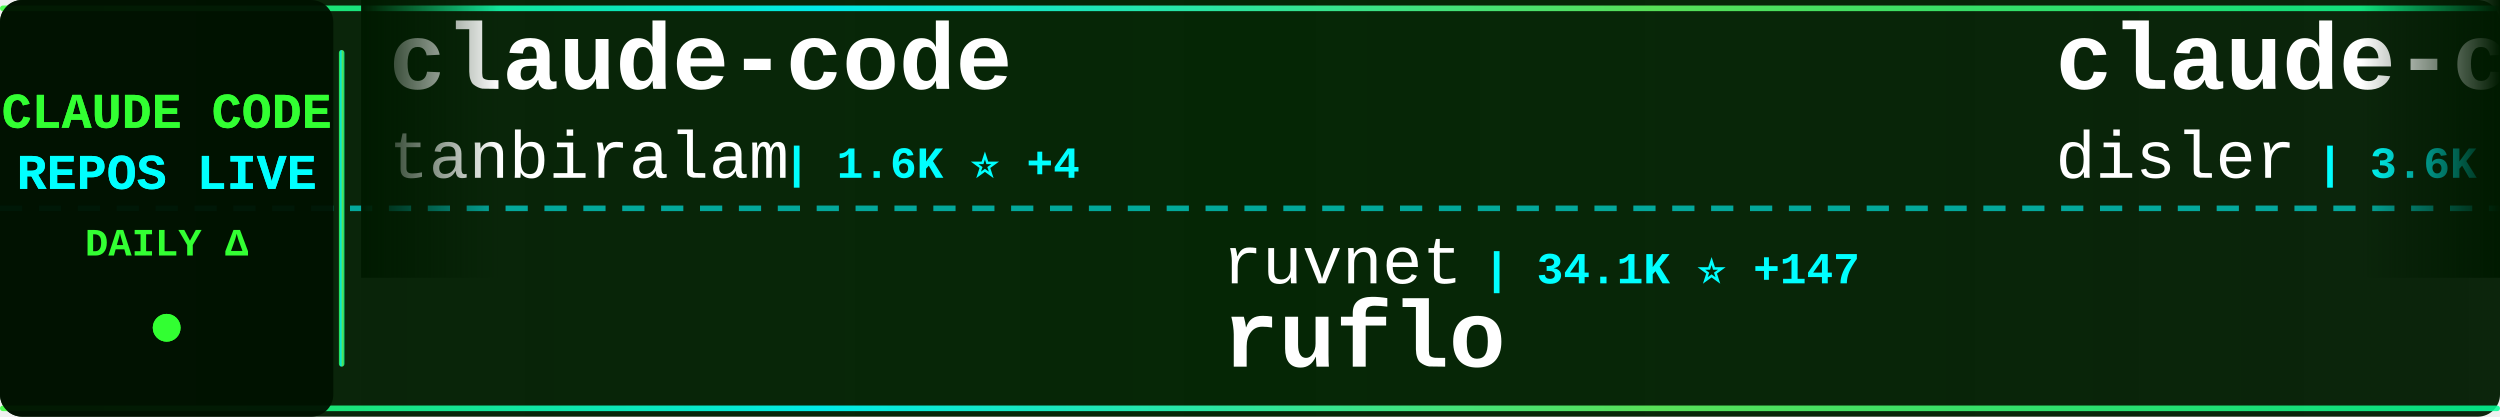
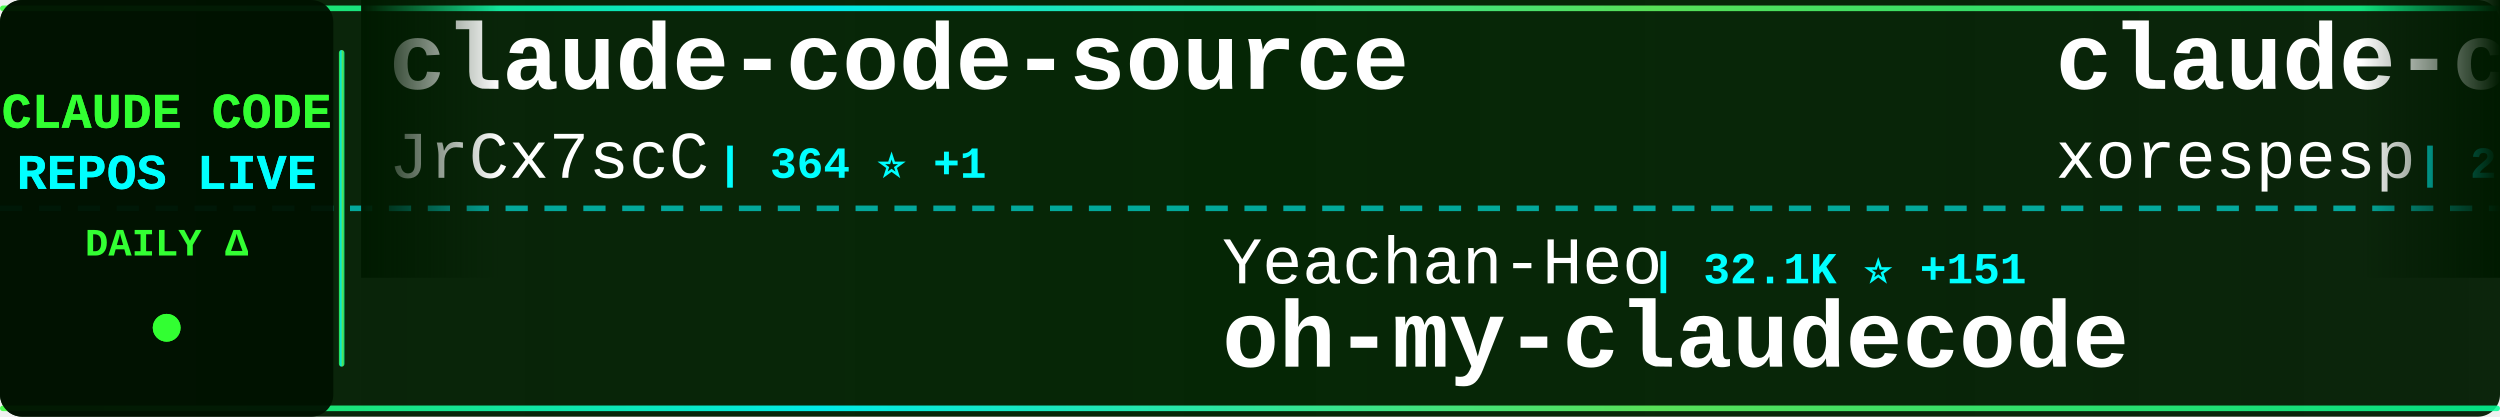
<svg xmlns="http://www.w3.org/2000/svg" width="900" height="150">
  <defs>
    <linearGradient id="tickerBg" x1="0%" y1="0%" x2="100%" y2="0%">
      <stop offset="0%" style="stop-color:#001a00;stop-opacity:0.95" />
      <stop offset="50%" style="stop-color:#002200;stop-opacity:0.98" />
      <stop offset="100%" style="stop-color:#001a00;stop-opacity:0.95" />
    </linearGradient>
    <linearGradient id="borderGrad" x1="0%" y1="0%" x2="100%" y2="0%">
      <stop offset="0%" style="stop-color:#33ff33;stop-opacity:0.85">
        <animate attributeName="stop-opacity" values="0.85;1;0.85" dur="2s" repeatCount="indefinite" />
      </stop>
      <stop offset="33%" style="stop-color:#00ffff;stop-opacity:0.9">
        <animate attributeName="stop-opacity" values="0.9;1;0.9" dur="2.2s" repeatCount="indefinite" />
      </stop>
      <stop offset="66%" style="stop-color:#66ff66;stop-opacity:0.85">
        <animate attributeName="stop-opacity" values="0.85;1;0.85" dur="1.8s" repeatCount="indefinite" />
      </stop>
      <stop offset="100%" style="stop-color:#00ff99;stop-opacity:0.85">
        <animate attributeName="stop-opacity" values="0.85;1;0.85" dur="2s" repeatCount="indefinite" />
      </stop>
    </linearGradient>
    <filter id="textGlow">
      <feGaussianBlur stdDeviation="0.1" result="coloredBlur" />
      <feMerge>
        <feMergeNode in="coloredBlur" />
        <feMergeNode in="SourceGraphic" />
      </feMerge>
    </filter>
    <filter id="metricGlow">
      <feGaussianBlur stdDeviation="0.2" result="coloredBlur" />
      <feMerge>
        <feMergeNode in="coloredBlur" />
        <feMergeNode in="SourceGraphic" />
      </feMerge>
    </filter>
    <linearGradient id="leftFade" x1="0%" y1="0%" x2="100%" y2="0%">
      <stop offset="0%" style="stop-color:#001a00;stop-opacity:1" />
      <stop offset="100%" style="stop-color:#001a00;stop-opacity:0" />
    </linearGradient>
    <linearGradient id="rightFade" x1="0%" y1="0%" x2="100%" y2="0%">
      <stop offset="0%" style="stop-color:#001a00;stop-opacity:0" />
      <stop offset="100%" style="stop-color:#001a00;stop-opacity:1" />
    </linearGradient>
  </defs>
  <rect width="900" height="150" fill="url(#tickerBg)" rx="8" />
  <rect x="0" y="2" width="900" height="2" fill="url(#borderGrad)" rx="1" />
  <rect x="0" y="146" width="900" height="2" fill="url(#borderGrad)" rx="1" />
  <line x1="0" y1="75" x2="900" y2="75" stroke="#00ffff" stroke-width="2" stroke-dasharray="8 6" opacity="0.6" />
  <rect x="0" y="0" width="120" height="150" fill="#001100" opacity="0.95" rx="8" />
  <text x="60" y="46" font-family="'Courier New', monospace" font-size="18" font-weight="bold" fill="#33ff33" text-anchor="middle" filter="url(#textGlow)">
    CLAUDE CODE
  </text>
  <text x="60" y="68" font-family="'Courier New', monospace" font-size="18" font-weight="bold" fill="#00ffff" text-anchor="middle" filter="url(#textGlow)">
    REPOS LIVE
  </text>
  <text x="60" y="92" font-family="'Courier New', monospace" font-size="14" font-weight="bold" fill="#33ff33" text-anchor="middle">
    DAILY Δ
  </text>
  <circle cx="60" cy="118" r="5" fill="#33ff33" filter="url(#metricGlow)">
    <animate attributeName="r" values="4;6;4" dur="1.5s" repeatCount="indefinite" />
    <animate attributeName="opacity" values="0.6;1;0.6" dur="1.5s" repeatCount="indefinite" />
  </circle>
  <rect x="122" y="18" width="2" height="114" fill="url(#borderGrad)" rx="1" />
  <clipPath id="tickerClip">
    <rect x="130" y="0" width="770" height="150" />
  </clipPath>
  <g clip-path="url(#tickerClip)">
    <g id="tickerItems">
      <animateTransform attributeName="transform" attributeType="XML" type="translate" from="0 0" to="-3000 0" dur="54s" repeatCount="indefinite" />
      <g transform="translate(0, 0)">
-         <text x="140" y="32" font-family="'Courier New', monospace" font-size="34" font-weight="bold" fill="#ffffff">claude-code</text>
-         <text x="140" y="64" font-family="'Courier New', monospace" font-size="24" font-weight="normal" fill="#ffffff" opacity="1.0">tanbiralam</text>
-         <text x="282" y="64" font-family="'Courier New', monospace" font-size="16" font-weight="bold" fill="#00ffff"> | 1.6K ⭐ +4</text>
-       </g>
-       <g transform="translate(300, 0)">
-         <text x="140" y="102" font-family="'Courier New', monospace" font-size="24" font-weight="normal" fill="#ffffff" opacity="1.0">ruvnet</text>
-         <text x="234" y="102" font-family="'Courier New', monospace" font-size="16" font-weight="bold" fill="#00ffff"> | 34.1K ⭐ +147</text>
-         <text x="140" y="132" font-family="'Courier New', monospace" font-size="34" font-weight="bold" fill="#ffffff">ruflo</text>
-       </g>
-       <g transform="translate(600, 0)">
-         <text x="140" y="32" font-family="'Courier New', monospace" font-size="34" font-weight="bold" fill="#ffffff">claude-code-hooks-master...</text>
-         <text x="140" y="64" font-family="'Courier New', monospace" font-size="24" font-weight="normal" fill="#ffffff" opacity="1.0">disler</text>
-         <text x="234" y="64" font-family="'Courier New', monospace" font-size="16" font-weight="bold" fill="#00ffff"> | 3.6K ⭐ +12</text>
-       </g>
-       <g transform="translate(900, 0)">
-         <text x="140" y="102" font-family="'Courier New', monospace" font-size="24" font-weight="normal" fill="#ffffff" opacity="1.0">Yeachan-Heo</text>
-         <text x="294" y="102" font-family="'Courier New', monospace" font-size="16" font-weight="bold" fill="#00ffff"> | 32.1K ⭐ +165</text>
-         <text x="140" y="132" font-family="'Courier New', monospace" font-size="34" font-weight="bold" fill="#ffffff">oh-my-claudecode</text>
-       </g>
-       <g transform="translate(1200, 0)">
-         <text x="140" y="32" font-family="'Courier New', monospace" font-size="34" font-weight="bold" fill="#ffffff">claude-code-hub</text>
-         <text x="140" y="64" font-family="'Courier New', monospace" font-size="24" font-weight="normal" fill="#ffffff" opacity="1.0">ding113</text>
-         <text x="246" y="64" font-family="'Courier New', monospace" font-size="16" font-weight="bold" fill="#00ffff"> | 2.7K ⭐ +21</text>
-       </g>
-       <g transform="translate(1500, 0)">
-         <text x="140" y="102" font-family="'Courier New', monospace" font-size="24" font-weight="normal" fill="#ffffff" opacity="1.0">hangsman</text>
-         <text x="258" y="102" font-family="'Courier New', monospace" font-size="16" font-weight="bold" fill="#00ffff"> | 763 ⭐ +1</text>
-         <text x="140" y="132" font-family="'Courier New', monospace" font-size="34" font-weight="bold" fill="#ffffff">claude-code-source</text>
-       </g>
-       <g transform="translate(1800, 0)">
-         <text x="140" y="32" font-family="'Courier New', monospace" font-size="34" font-weight="bold" fill="#ffffff">ralph</text>
-         <text x="140" y="64" font-family="'Courier New', monospace" font-size="24" font-weight="normal" fill="#ffffff" opacity="1.0">snarktank</text>
-         <text x="270" y="64" font-family="'Courier New', monospace" font-size="16" font-weight="bold" fill="#00ffff"> | 18.2K ⭐ +80</text>
-       </g>
-       <g transform="translate(2100, 0)">
-         <text x="140" y="102" font-family="'Courier New', monospace" font-size="24" font-weight="normal" fill="#ffffff" opacity="1.0">yasasbanukaofficial</text>
-         <text x="390" y="102" font-family="'Courier New', monospace" font-size="16" font-weight="bold" fill="#00ffff"> | 2.9K ⭐ +20</text>
-         <text x="140" y="132" font-family="'Courier New', monospace" font-size="34" font-weight="bold" fill="#ffffff">claude-code</text>
-       </g>
-       <g transform="translate(2400, 0)">
        <text x="140" y="32" font-family="'Courier New', monospace" font-size="34" font-weight="bold" fill="#ffffff">claude-code-source</text>
        <text x="140" y="64" font-family="'Courier New', monospace" font-size="24" font-weight="normal" fill="#ffffff" opacity="1.0">JrCx7scC</text>
        <text x="258" y="64" font-family="'Courier New', monospace" font-size="16" font-weight="bold" fill="#00ffff"> | 364 ⭐ +1</text>
      </g>
+       <g transform="translate(300, 0)">
+         <text x="140" y="102" font-family="'Courier New', monospace" font-size="24" font-weight="normal" fill="#ffffff" opacity="1.0">Yeachan-Heo</text>
+         <text x="294" y="102" font-family="'Courier New', monospace" font-size="16" font-weight="bold" fill="#00ffff"> | 32.1K ⭐ +151</text>
+         <text x="140" y="132" font-family="'Courier New', monospace" font-size="34" font-weight="bold" fill="#ffffff">oh-my-claudecode</text>
+       </g>
+       <g transform="translate(600, 0)">
+         <text x="140" y="32" font-family="'Courier New', monospace" font-size="34" font-weight="bold" fill="#ffffff">claude-code</text>
+         <text x="140" y="64" font-family="'Courier New', monospace" font-size="24" font-weight="normal" fill="#ffffff" opacity="1.0">xorespesp</text>
+         <text x="270" y="64" font-family="'Courier New', monospace" font-size="16" font-weight="bold" fill="#00ffff"> | 219 ⭐</text>
+       </g>
+       <g transform="translate(900, 0)">
+         <text x="140" y="102" font-family="'Courier New', monospace" font-size="24" font-weight="normal" fill="#ffffff" opacity="1.0">Maciek-roboblog</text>
+         <text x="342" y="102" font-family="'Courier New', monospace" font-size="16" font-weight="bold" fill="#00ffff"> | 7.9K ⭐ +21</text>
+         <text x="140" y="132" font-family="'Courier New', monospace" font-size="34" font-weight="bold" fill="#ffffff">Claude-Code-Usage-Monito...</text>
+       </g>
+       <g transform="translate(1200, 0)">
+         <text x="140" y="32" font-family="'Courier New', monospace" font-size="34" font-weight="bold" fill="#ffffff">Claude-code</text>
+         <text x="140" y="64" font-family="'Courier New', monospace" font-size="24" font-weight="normal" fill="#ffffff" opacity="1.0">fazxes</text>
+         <text x="234" y="64" font-family="'Courier New', monospace" font-size="16" font-weight="bold" fill="#00ffff"> | 212 ⭐</text>
+       </g>
+       <g transform="translate(1500, 0)">
+         <text x="140" y="102" font-family="'Courier New', monospace" font-size="24" font-weight="normal" fill="#ffffff" opacity="1.0">LING71671</text>
+         <text x="270" y="102" font-family="'Courier New', monospace" font-size="16" font-weight="bold" fill="#00ffff"> | 796 ⭐ +6</text>
+         <text x="140" y="132" font-family="'Courier New', monospace" font-size="34" font-weight="bold" fill="#ffffff">Open-ClaudeCode</text>
+       </g>
+       <g transform="translate(1800, 0)">
+         <text x="140" y="32" font-family="'Courier New', monospace" font-size="34" font-weight="bold" fill="#ffffff">antigravity-awesome-skil...</text>
+         <text x="140" y="64" font-family="'Courier New', monospace" font-size="24" font-weight="normal" fill="#ffffff" opacity="1.0">sickn33</text>
+         <text x="246" y="64" font-family="'Courier New', monospace" font-size="16" font-weight="bold" fill="#00ffff"> | 35.8K ⭐ +143</text>
+       </g>
+       <g transform="translate(2100, 0)">
+         <text x="140" y="102" font-family="'Courier New', monospace" font-size="24" font-weight="normal" fill="#ffffff" opacity="1.0">lowcortisolprogrammer</text>
+         <text x="414" y="102" font-family="'Courier New', monospace" font-size="16" font-weight="bold" fill="#00ffff"> | 173 ⭐</text>
+         <text x="140" y="132" font-family="'Courier New', monospace" font-size="34" font-weight="bold" fill="#ffffff">claude-code</text>
+       </g>
+       <g transform="translate(2400, 0)">
+         <text x="140" y="32" font-family="'Courier New', monospace" font-size="34" font-weight="bold" fill="#ffffff">claudecodeui</text>
+         <text x="140" y="64" font-family="'Courier New', monospace" font-size="24" font-weight="normal" fill="#ffffff" opacity="1.0">siteboon</text>
+         <text x="258" y="64" font-family="'Courier New', monospace" font-size="16" font-weight="bold" fill="#00ffff"> | 10.4K ⭐ +52</text>
+       </g>
      <g transform="translate(2700, 0)">
-         <text x="140" y="102" font-family="'Courier New', monospace" font-size="24" font-weight="normal" fill="#ffffff" opacity="1.0">luyao618</text>
-         <text x="258" y="102" font-family="'Courier New', monospace" font-size="16" font-weight="bold" fill="#00ffff"> | 1.3K ⭐ +8</text>
-         <text x="140" y="132" font-family="'Courier New', monospace" font-size="34" font-weight="bold" fill="#ffffff">Claude-Code-Source-Study</text>
+         <text x="140" y="102" font-family="'Courier New', monospace" font-size="24" font-weight="normal" fill="#ffffff" opacity="1.0">rohitg00</text>
+         <text x="258" y="102" font-family="'Courier New', monospace" font-size="16" font-weight="bold" fill="#00ffff"> | 1.5K ⭐ +9</text>
+         <text x="140" y="132" font-family="'Courier New', monospace" font-size="34" font-weight="bold" fill="#ffffff">awesome-claude-code-tool...</text>
      </g>
      <g transform="translate(3000, 0)">
-         <text x="140" y="32" font-family="'Courier New', monospace" font-size="34" font-weight="bold" fill="#ffffff">claude-code</text>
-         <text x="140" y="64" font-family="'Courier New', monospace" font-size="24" font-weight="normal" fill="#ffffff" opacity="1.0">tanbiralam</text>
-         <text x="282" y="64" font-family="'Courier New', monospace" font-size="16" font-weight="bold" fill="#00ffff"> | 1.6K ⭐ +4</text>
+         <text x="140" y="32" font-family="'Courier New', monospace" font-size="34" font-weight="bold" fill="#ffffff">claude-code-source</text>
+         <text x="140" y="64" font-family="'Courier New', monospace" font-size="24" font-weight="normal" fill="#ffffff" opacity="1.0">JrCx7scC</text>
+         <text x="258" y="64" font-family="'Courier New', monospace" font-size="16" font-weight="bold" fill="#00ffff"> | 364 ⭐ +1</text>
      </g>
      <g transform="translate(3300, 0)">
-         <text x="140" y="102" font-family="'Courier New', monospace" font-size="24" font-weight="normal" fill="#ffffff" opacity="1.0">ruvnet</text>
-         <text x="234" y="102" font-family="'Courier New', monospace" font-size="16" font-weight="bold" fill="#00ffff"> | 34.1K ⭐ +147</text>
-         <text x="140" y="132" font-family="'Courier New', monospace" font-size="34" font-weight="bold" fill="#ffffff">ruflo</text>
+         <text x="140" y="102" font-family="'Courier New', monospace" font-size="24" font-weight="normal" fill="#ffffff" opacity="1.0">Yeachan-Heo</text>
+         <text x="294" y="102" font-family="'Courier New', monospace" font-size="16" font-weight="bold" fill="#00ffff"> | 32.1K ⭐ +151</text>
+         <text x="140" y="132" font-family="'Courier New', monospace" font-size="34" font-weight="bold" fill="#ffffff">oh-my-claudecode</text>
      </g>
      <g transform="translate(3600, 0)">
-         <text x="140" y="32" font-family="'Courier New', monospace" font-size="34" font-weight="bold" fill="#ffffff">claude-code-hooks-master...</text>
-         <text x="140" y="64" font-family="'Courier New', monospace" font-size="24" font-weight="normal" fill="#ffffff" opacity="1.0">disler</text>
-         <text x="234" y="64" font-family="'Courier New', monospace" font-size="16" font-weight="bold" fill="#00ffff"> | 3.6K ⭐ +12</text>
+         <text x="140" y="32" font-family="'Courier New', monospace" font-size="34" font-weight="bold" fill="#ffffff">claude-code</text>
+         <text x="140" y="64" font-family="'Courier New', monospace" font-size="24" font-weight="normal" fill="#ffffff" opacity="1.0">xorespesp</text>
+         <text x="270" y="64" font-family="'Courier New', monospace" font-size="16" font-weight="bold" fill="#00ffff"> | 219 ⭐</text>
      </g>
      <g transform="translate(3900, 0)">
-         <text x="140" y="102" font-family="'Courier New', monospace" font-size="24" font-weight="normal" fill="#ffffff" opacity="1.0">Yeachan-Heo</text>
-         <text x="294" y="102" font-family="'Courier New', monospace" font-size="16" font-weight="bold" fill="#00ffff"> | 32.1K ⭐ +165</text>
-         <text x="140" y="132" font-family="'Courier New', monospace" font-size="34" font-weight="bold" fill="#ffffff">oh-my-claudecode</text>
+         <text x="140" y="102" font-family="'Courier New', monospace" font-size="24" font-weight="normal" fill="#ffffff" opacity="1.0">Maciek-roboblog</text>
+         <text x="342" y="102" font-family="'Courier New', monospace" font-size="16" font-weight="bold" fill="#00ffff"> | 7.9K ⭐ +21</text>
+         <text x="140" y="132" font-family="'Courier New', monospace" font-size="34" font-weight="bold" fill="#ffffff">Claude-Code-Usage-Monito...</text>
      </g>
    </g>
  </g>
  <rect x="130" y="0" width="50" height="100" fill="url(#leftFade)" />
  <rect x="850" y="0" width="50" height="100" fill="url(#rightFade)" />
</svg>
